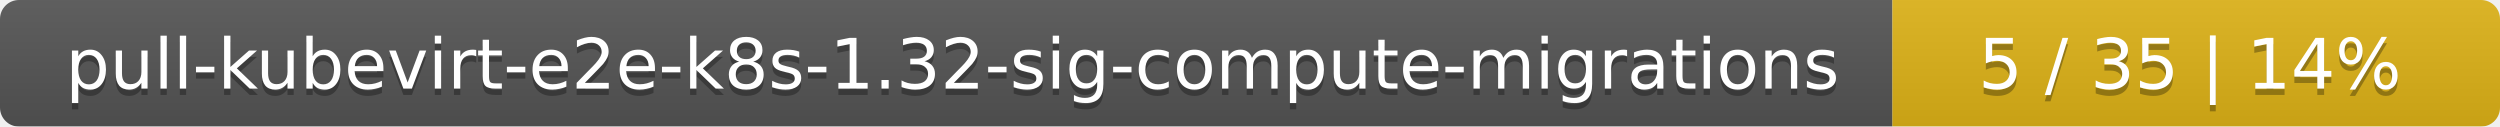
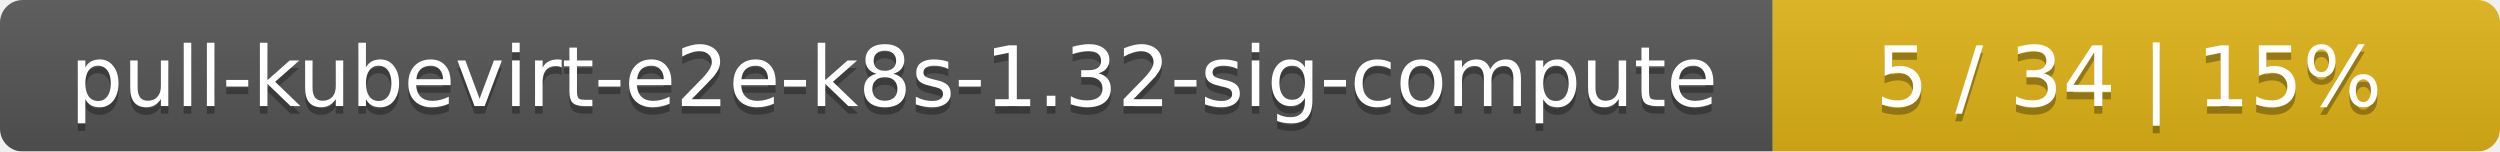
- <svg xmlns="http://www.w3.org/2000/svg" width="395" height="20">
+ <svg xmlns="http://www.w3.org/2000/svg" width="330" height="20">
  <linearGradient id="smooth" x2="0" y2="100%">
    <stop offset="0" stop-color="#bbb" stop-opacity=".1" />
    <stop offset="1" stop-opacity=".1" />
  </linearGradient>
  <mask id="round">
-     <rect width="395" height="20" rx="3" fill="#fff" />
+     <rect width="330" height="20" rx="3" fill="#fff" />
  </mask>
  <g mask="url(#round)">
-     <rect width="299" height="20" fill="#555" />
-     <rect x="299" width="96" height="20" fill="#dfb317" />
-     <rect width="395" height="20" fill="url(#smooth)" />
+     <rect width="234" height="20" fill="#555" />
+     <rect x="234" width="96" height="20" fill="#dfb317" />
+     <rect width="330" height="20" fill="url(#smooth)" />
  </g>
  <g fill="#fff" text-anchor="middle" font-family="DejaVu Sans,Verdana,Geneva,sans-serif" font-size="11">
-     <text x="150.5" y="15" fill="#010101" fill-opacity=".3">pull-kubevirt-e2e-k8s-1.32-sig-compute-migrations</text>
-     <text x="150.5" y="14">pull-kubevirt-e2e-k8s-1.32-sig-compute-migrations</text>
-     <text x="346" y="15" fill="#010101" fill-opacity=".3">5 / 35    |    14%</text>
-     <text x="346" y="14">5 / 35    |    14%</text>
+     <text x="118" y="15" fill="#010101" fill-opacity=".3">pull-kubevirt-e2e-k8s-1.32-sig-compute</text>
+     <text x="118" y="14">pull-kubevirt-e2e-k8s-1.32-sig-compute</text>
+     <text x="281" y="15" fill="#010101" fill-opacity=".3">5 / 34    |    15%</text>
+     <text x="281" y="14">5 / 34    |    15%</text>
  </g>
</svg>
